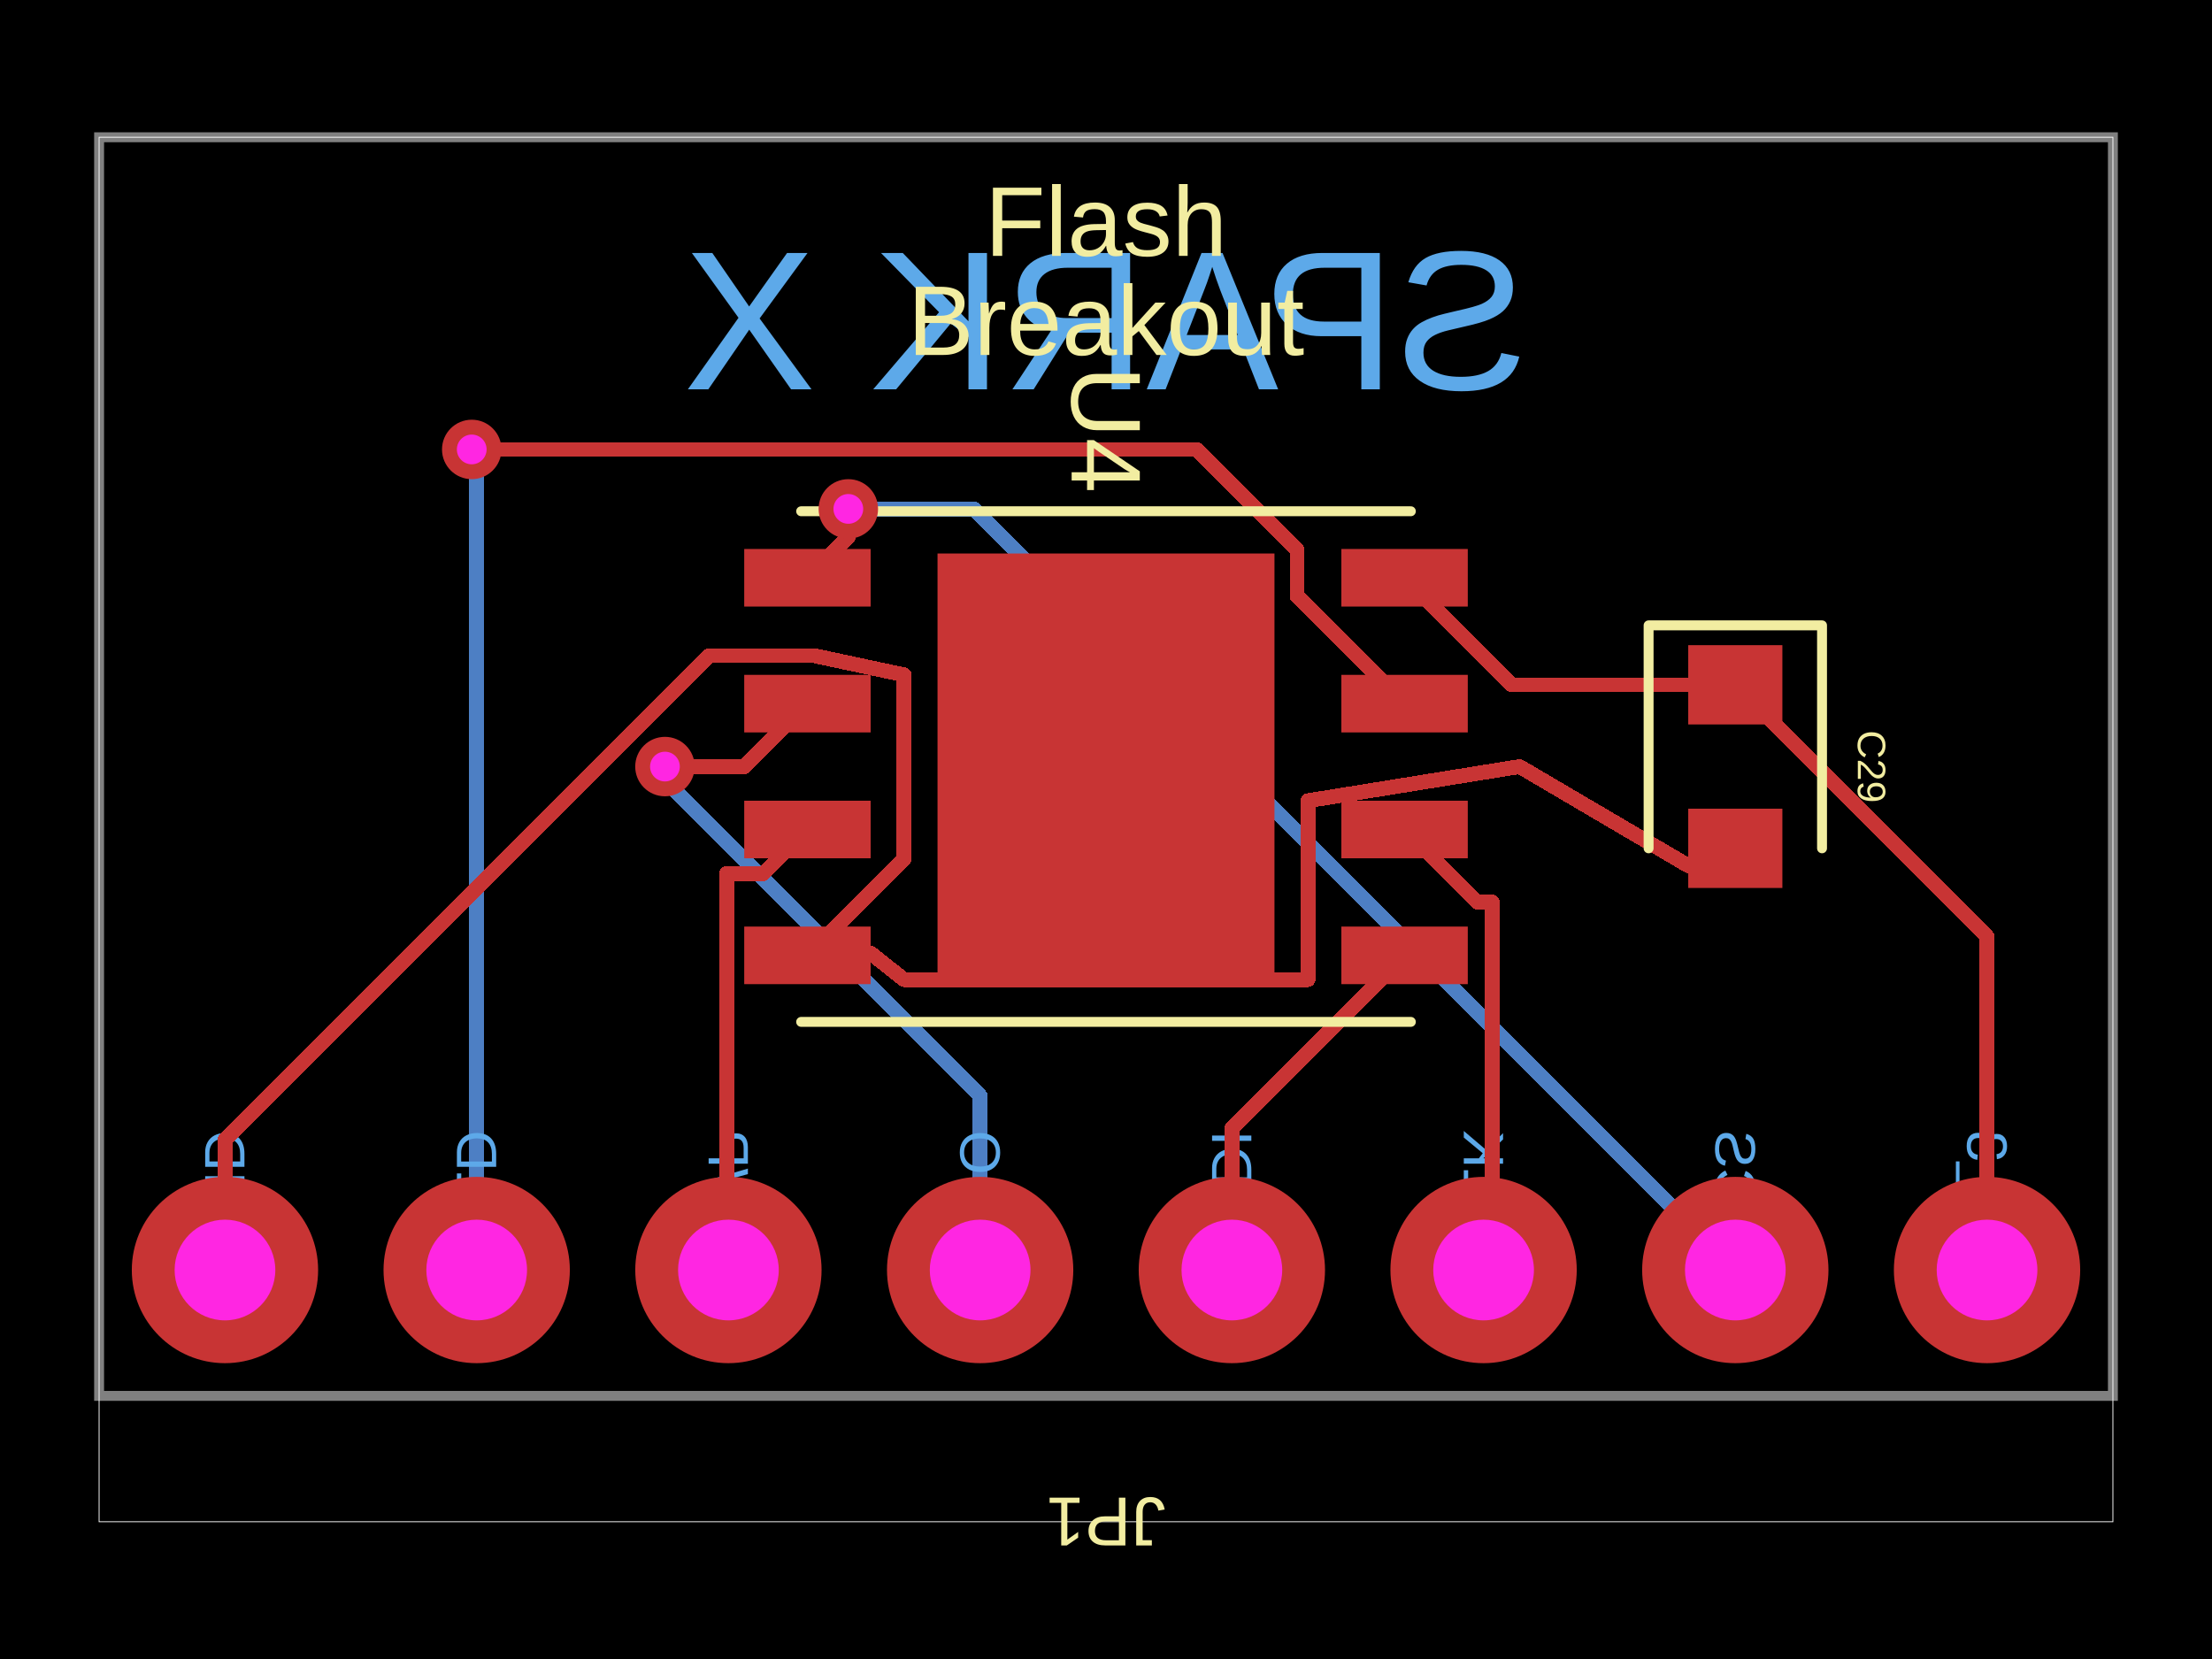
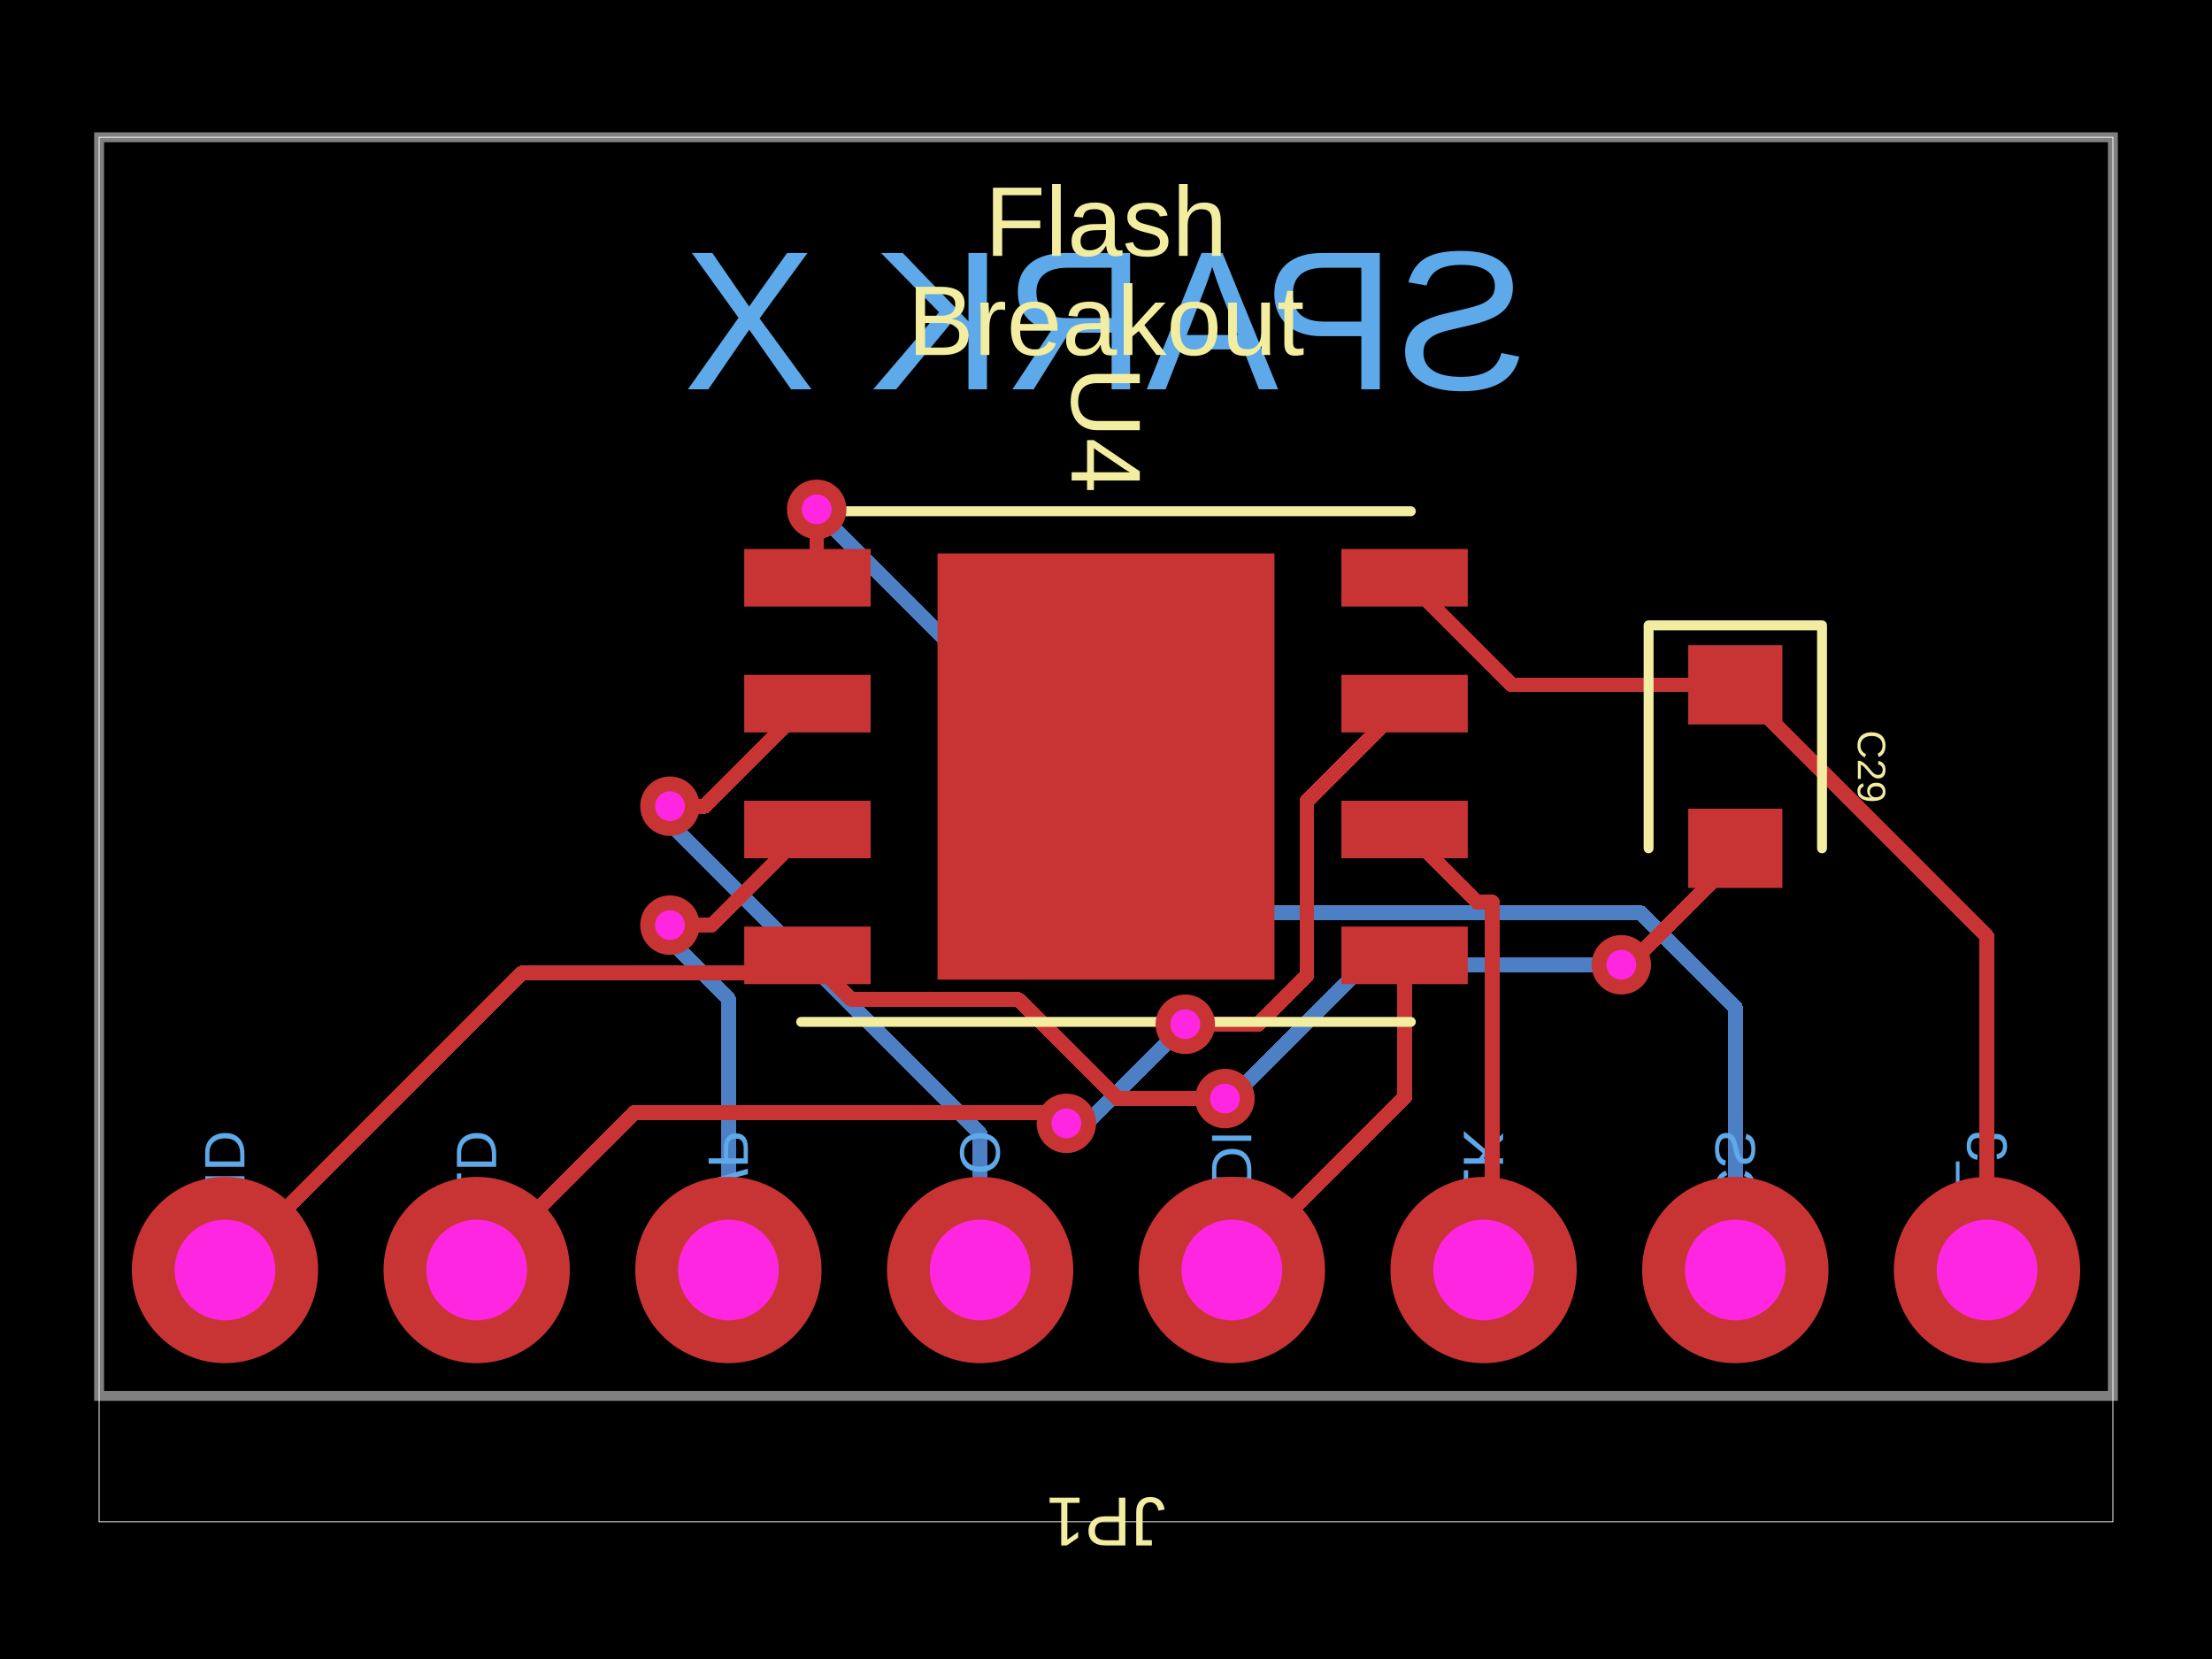
- <svg xmlns="http://www.w3.org/2000/svg" width="800" height="600" data-software-used-string="@tscircuit/core@0.0.955">
+ <svg xmlns="http://www.w3.org/2000/svg" width="800" height="600" data-software-used-string="@tscircuit/core@0.0.1015">
  <style />
  <rect class="boundary" x="0" y="0" fill="#000" width="800" height="600" data-type="pcb_background" data-pcb-layer="global" />
  <rect class="pcb-boundary" fill="none" stroke="#fff" stroke-width="0.3" x="35.842" y="49.642" width="728.315" height="500.717" data-type="pcb_boundary" data-pcb-layer="global" />
  <path class="pcb-board" d="M 35.842 504.839 L 764.158 504.839 L 764.158 49.642 L 35.842 49.642 Z" fill="none" stroke="rgba(255, 255, 255, 0.5)" stroke-width="3.584" data-type="pcb_board" data-pcb-layer="board" />
-   <path class="pcb-trace" stroke="rgb(77, 127, 196)" fill="none" d="M 172.401 459.319 L 172.401 165.918" stroke-width="5.376" stroke-linecap="round" stroke-linejoin="round" shape-rendering="crispEdges" data-type="pcb_trace" data-pcb-layer="bottom" />
-   <path class="pcb-trace" stroke="rgb(77, 127, 196)" fill="none" d="M 172.401 165.918 L 170.779 164.295" stroke-width="5.376" stroke-linecap="round" stroke-linejoin="round" shape-rendering="crispEdges" data-type="pcb_trace" data-pcb-layer="bottom" />
-   <path class="pcb-trace" stroke="rgb(77, 127, 196)" fill="none" d="M 170.779 164.295 L 170.609 162.545" stroke-width="5.376" stroke-linecap="round" stroke-linejoin="round" shape-rendering="crispEdges" data-type="pcb_trace" data-pcb-layer="bottom" />
-   <path class="pcb-trace" stroke="rgb(77, 127, 196)" fill="none" d="M 170.609 162.545 L 170.609 162.545" stroke-width="5.376" stroke-linecap="round" stroke-linejoin="round" shape-rendering="crispEdges" data-type="pcb_trace" data-pcb-layer="bottom" />
-   <path class="pcb-trace" stroke="rgb(77, 127, 196)" fill="none" d="M 354.48 459.319 L 354.48 396.333" stroke-width="5.376" stroke-linecap="round" stroke-linejoin="round" shape-rendering="crispEdges" data-type="pcb_trace" data-pcb-layer="bottom" />
-   <path class="pcb-trace" stroke="rgb(77, 127, 196)" fill="none" d="M 354.48 396.333 L 240.619 282.471" stroke-width="5.376" stroke-linecap="round" stroke-linejoin="round" shape-rendering="crispEdges" data-type="pcb_trace" data-pcb-layer="bottom" />
-   <path class="pcb-trace" stroke="rgb(77, 127, 196)" fill="none" d="M 240.619 282.471 L 240.486 277.24" stroke-width="5.376" stroke-linecap="round" stroke-linejoin="round" shape-rendering="crispEdges" data-type="pcb_trace" data-pcb-layer="bottom" />
-   <path class="pcb-trace" stroke="rgb(77, 127, 196)" fill="none" d="M 240.486 277.24 L 240.486 277.24" stroke-width="5.376" stroke-linecap="round" stroke-linejoin="round" shape-rendering="crispEdges" data-type="pcb_trace" data-pcb-layer="bottom" />
-   <path class="pcb-trace" stroke="rgb(77, 127, 196)" fill="none" d="M 627.599 459.319 L 352.33 184.05" stroke-width="5.376" stroke-linecap="round" stroke-linejoin="round" shape-rendering="crispEdges" data-type="pcb_trace" data-pcb-layer="bottom" />
-   <path class="pcb-trace" stroke="rgb(77, 127, 196)" fill="none" d="M 352.33 184.05 L 311.565 184.05" stroke-width="5.376" stroke-linecap="round" stroke-linejoin="round" shape-rendering="crispEdges" data-type="pcb_trace" data-pcb-layer="bottom" />
-   <path class="pcb-trace" stroke="rgb(77, 127, 196)" fill="none" d="M 311.565 184.05 L 306.81 184.05" stroke-width="5.376" stroke-linecap="round" stroke-linejoin="round" shape-rendering="crispEdges" data-type="pcb_trace" data-pcb-layer="bottom" />
-   <path class="pcb-trace" stroke="rgb(77, 127, 196)" fill="none" d="M 306.81 184.05 L 306.81 184.05" stroke-width="5.376" stroke-linecap="round" stroke-linejoin="round" shape-rendering="crispEdges" data-type="pcb_trace" data-pcb-layer="bottom" />
+   <path class="pcb-trace" stroke="rgb(77, 127, 196)" fill="none" d="M 586.38 348.925 L 586.38 348.925" stroke-width="5.376" stroke-linecap="round" stroke-linejoin="round" shape-rendering="crispEdges" data-type="pcb_trace" data-pcb-layer="bottom" />
+   <path class="pcb-trace" stroke="rgb(77, 127, 196)" fill="none" d="M 586.38 348.925 L 493.552 348.925" stroke-width="5.376" stroke-linecap="round" stroke-linejoin="round" shape-rendering="crispEdges" data-type="pcb_trace" data-pcb-layer="bottom" />
+   <path class="pcb-trace" stroke="rgb(77, 127, 196)" fill="none" d="M 493.552 348.925 L 445.165 397.312" stroke-width="5.376" stroke-linecap="round" stroke-linejoin="round" shape-rendering="crispEdges" data-type="pcb_trace" data-pcb-layer="bottom" />
+   <path class="pcb-trace" stroke="rgb(77, 127, 196)" fill="none" d="M 445.165 397.312 L 443.011 397.312" stroke-width="5.376" stroke-linecap="round" stroke-linejoin="round" shape-rendering="crispEdges" data-type="pcb_trace" data-pcb-layer="bottom" />
+   <path class="pcb-trace" stroke="rgb(77, 127, 196)" fill="none" d="M 443.011 397.312 L 443.011 397.312" stroke-width="5.376" stroke-linecap="round" stroke-linejoin="round" shape-rendering="crispEdges" data-type="pcb_trace" data-pcb-layer="bottom" />
+   <path class="pcb-trace" stroke="rgb(77, 127, 196)" fill="none" d="M 385.663 406.272 L 385.663 406.272" stroke-width="5.376" stroke-linecap="round" stroke-linejoin="round" shape-rendering="crispEdges" data-type="pcb_trace" data-pcb-layer="bottom" />
+   <path class="pcb-trace" stroke="rgb(77, 127, 196)" fill="none" d="M 385.663 406.272 L 392.832 406.272" stroke-width="5.376" stroke-linecap="round" stroke-linejoin="round" shape-rendering="crispEdges" data-type="pcb_trace" data-pcb-layer="bottom" />
+   <path class="pcb-trace" stroke="rgb(77, 127, 196)" fill="none" d="M 392.832 406.272 L 425.754 373.35" stroke-width="5.376" stroke-linecap="round" stroke-linejoin="round" shape-rendering="crispEdges" data-type="pcb_trace" data-pcb-layer="bottom" />
+   <path class="pcb-trace" stroke="rgb(77, 127, 196)" fill="none" d="M 425.754 373.35 L 428.674 370.43" stroke-width="5.376" stroke-linecap="round" stroke-linejoin="round" shape-rendering="crispEdges" data-type="pcb_trace" data-pcb-layer="bottom" />
+   <path class="pcb-trace" stroke="rgb(77, 127, 196)" fill="none" d="M 428.674 370.43 L 428.674 370.43" stroke-width="5.376" stroke-linecap="round" stroke-linejoin="round" shape-rendering="crispEdges" data-type="pcb_trace" data-pcb-layer="bottom" />
+   <path class="pcb-trace" stroke="rgb(77, 127, 196)" fill="none" d="M 263.441 459.319 L 263.441 361.26" stroke-width="5.376" stroke-linecap="round" stroke-linejoin="round" shape-rendering="crispEdges" data-type="pcb_trace" data-pcb-layer="bottom" />
+   <path class="pcb-trace" stroke="rgb(77, 127, 196)" fill="none" d="M 263.441 361.26 L 244.076 341.895" stroke-width="5.376" stroke-linecap="round" stroke-linejoin="round" shape-rendering="crispEdges" data-type="pcb_trace" data-pcb-layer="bottom" />
+   <path class="pcb-trace" stroke="rgb(77, 127, 196)" fill="none" d="M 244.076 341.895 L 242.294 334.588" stroke-width="5.376" stroke-linecap="round" stroke-linejoin="round" shape-rendering="crispEdges" data-type="pcb_trace" data-pcb-layer="bottom" />
+   <path class="pcb-trace" stroke="rgb(77, 127, 196)" fill="none" d="M 242.294 334.588 L 242.294 334.588" stroke-width="5.376" stroke-linecap="round" stroke-linejoin="round" shape-rendering="crispEdges" data-type="pcb_trace" data-pcb-layer="bottom" />
+   <path class="pcb-trace" stroke="rgb(77, 127, 196)" fill="none" d="M 354.48 459.319 L 354.48 410.117" stroke-width="5.376" stroke-linecap="round" stroke-linejoin="round" shape-rendering="crispEdges" data-type="pcb_trace" data-pcb-layer="bottom" />
+   <path class="pcb-trace" stroke="rgb(77, 127, 196)" fill="none" d="M 354.48 410.117 L 242.429 298.065" stroke-width="5.376" stroke-linecap="round" stroke-linejoin="round" shape-rendering="crispEdges" data-type="pcb_trace" data-pcb-layer="bottom" />
+   <path class="pcb-trace" stroke="rgb(77, 127, 196)" fill="none" d="M 242.429 298.065 L 242.294 291.577" stroke-width="5.376" stroke-linecap="round" stroke-linejoin="round" shape-rendering="crispEdges" data-type="pcb_trace" data-pcb-layer="bottom" />
+   <path class="pcb-trace" stroke="rgb(77, 127, 196)" fill="none" d="M 242.294 291.577 L 242.294 291.577" stroke-width="5.376" stroke-linecap="round" stroke-linejoin="round" shape-rendering="crispEdges" data-type="pcb_trace" data-pcb-layer="bottom" />
+   <path class="pcb-trace" stroke="rgb(77, 127, 196)" fill="none" d="M 627.599 459.319 L 627.599 364.359" stroke-width="5.376" stroke-linecap="round" stroke-linejoin="round" shape-rendering="crispEdges" data-type="pcb_trace" data-pcb-layer="bottom" />
+   <path class="pcb-trace" stroke="rgb(77, 127, 196)" fill="none" d="M 627.599 364.359 L 593.37 330.131" stroke-width="5.376" stroke-linecap="round" stroke-linejoin="round" shape-rendering="crispEdges" data-type="pcb_trace" data-pcb-layer="bottom" />
+   <path class="pcb-trace" stroke="rgb(77, 127, 196)" fill="none" d="M 593.37 330.131 L 440.798 330.131" stroke-width="5.376" stroke-linecap="round" stroke-linejoin="round" shape-rendering="crispEdges" data-type="pcb_trace" data-pcb-layer="bottom" />
+   <path class="pcb-trace" stroke="rgb(77, 127, 196)" fill="none" d="M 440.798 330.131 L 295.53 184.863" stroke-width="5.376" stroke-linecap="round" stroke-linejoin="round" shape-rendering="crispEdges" data-type="pcb_trace" data-pcb-layer="bottom" />
+   <path class="pcb-trace" stroke="rgb(77, 127, 196)" fill="none" d="M 295.53 184.863 L 295.377 184.211" stroke-width="5.376" stroke-linecap="round" stroke-linejoin="round" shape-rendering="crispEdges" data-type="pcb_trace" data-pcb-layer="bottom" />
+   <path class="pcb-trace" stroke="rgb(77, 127, 196)" fill="none" d="M 295.377 184.211 L 295.377 184.211" stroke-width="5.376" stroke-linecap="round" stroke-linejoin="round" shape-rendering="crispEdges" data-type="pcb_trace" data-pcb-layer="bottom" />
  <text x="0" y="0" dx="0" dy="0" fill="#5da9e9" font-family="Arial, sans-serif" font-size="71.685" text-anchor="middle" dominant-baseline="central" transform="matrix(-1,0,0,1,400,115.9498)" class="pcb-silkscreen-text pcb-silkscreen-bottom" data-pcb-silkscreen-text-id="null" stroke="none" data-type="pcb_silkscreen_text" data-pcb-layer="bottom">SPARK X</text>
  <text x="0" y="0" dx="0" dy="0" fill="#5da9e9" font-family="Arial, sans-serif" font-size="20.645" text-anchor="end" dominant-baseline="central" transform="matrix(1.8369701987210297e-16,-1,-1,-1.8369701987210297e-16,718.638,408.7814)" class="pcb-silkscreen-text pcb-silkscreen-bottom" data-pcb-silkscreen-text-id="pcb_component_2" stroke="none" data-type="pcb_silkscreen_text" data-pcb-layer="bottom">V3_3</text>
  <text x="0" y="0" dx="0" dy="0" fill="#5da9e9" font-family="Arial, sans-serif" font-size="20.645" text-anchor="end" dominant-baseline="central" transform="matrix(1.8369701987210297e-16,-1,-1,-1.8369701987210297e-16,627.5986,408.7814)" class="pcb-silkscreen-text pcb-silkscreen-bottom" data-pcb-silkscreen-text-id="pcb_component_2" stroke="none" data-type="pcb_silkscreen_text" data-pcb-layer="bottom">N_CS</text>
  <text x="0" y="0" dx="0" dy="0" fill="#5da9e9" font-family="Arial, sans-serif" font-size="20.645" text-anchor="end" dominant-baseline="central" transform="matrix(1.8369701987210297e-16,-1,-1,-1.8369701987210297e-16,536.5591,408.7814)" class="pcb-silkscreen-text pcb-silkscreen-bottom" data-pcb-silkscreen-text-id="pcb_component_2" stroke="none" data-type="pcb_silkscreen_text" data-pcb-layer="bottom">CLK</text>
  <text x="0" y="0" dx="0" dy="0" fill="#5da9e9" font-family="Arial, sans-serif" font-size="20.645" text-anchor="end" dominant-baseline="central" transform="matrix(1.8369701987210297e-16,-1,-1,-1.8369701987210297e-16,445.5197,408.7814)" class="pcb-silkscreen-text pcb-silkscreen-bottom" data-pcb-silkscreen-text-id="pcb_component_2" stroke="none" data-type="pcb_silkscreen_text" data-pcb-layer="bottom">DI</text>
  <text x="0" y="0" dx="0" dy="0" fill="#5da9e9" font-family="Arial, sans-serif" font-size="20.645" text-anchor="end" dominant-baseline="central" transform="matrix(1.8369701987210297e-16,-1,-1,-1.8369701987210297e-16,354.4803,408.7814)" class="pcb-silkscreen-text pcb-silkscreen-bottom" data-pcb-silkscreen-text-id="pcb_component_2" stroke="none" data-type="pcb_silkscreen_text" data-pcb-layer="bottom">DO</text>
  <text x="0" y="0" dx="0" dy="0" fill="#5da9e9" font-family="Arial, sans-serif" font-size="20.645" text-anchor="end" dominant-baseline="central" transform="matrix(1.8369701987210297e-16,-1,-1,-1.8369701987210297e-16,263.4409,408.7814)" class="pcb-silkscreen-text pcb-silkscreen-bottom" data-pcb-silkscreen-text-id="pcb_component_2" stroke="none" data-type="pcb_silkscreen_text" data-pcb-layer="bottom">N_WP</text>
  <text x="0" y="0" dx="0" dy="0" fill="#5da9e9" font-family="Arial, sans-serif" font-size="20.645" text-anchor="end" dominant-baseline="central" transform="matrix(1.8369701987210297e-16,-1,-1,-1.8369701987210297e-16,172.4014,408.7814)" class="pcb-silkscreen-text pcb-silkscreen-bottom" data-pcb-silkscreen-text-id="pcb_component_2" stroke="none" data-type="pcb_silkscreen_text" data-pcb-layer="bottom">N_HOLD</text>
  <text x="0" y="0" dx="0" dy="0" fill="#5da9e9" font-family="Arial, sans-serif" font-size="20.645" text-anchor="end" dominant-baseline="central" transform="matrix(1.8369701987210297e-16,-1,-1,-1.8369701987210297e-16,81.36201,408.7814)" class="pcb-silkscreen-text pcb-silkscreen-bottom" data-pcb-silkscreen-text-id="pcb_component_2" stroke="none" data-type="pcb_silkscreen_text" data-pcb-layer="bottom">GND</text>
  <rect class="pcb-pad" fill="rgb(200, 52, 52)" x="269.16" y="198.548" width="45.717" height="20.824" data-type="pcb_smtpad" data-pcb-layer="top" />
  <rect class="pcb-pad" fill="rgb(200, 52, 52)" x="269.16" y="244.068" width="45.717" height="20.824" data-type="pcb_smtpad" data-pcb-layer="top" />
  <rect class="pcb-pad" fill="rgb(200, 52, 52)" x="269.16" y="289.588" width="45.717" height="20.824" data-type="pcb_smtpad" data-pcb-layer="top" />
  <rect class="pcb-pad" fill="rgb(200, 52, 52)" x="269.16" y="335.108" width="45.717" height="20.824" data-type="pcb_smtpad" data-pcb-layer="top" />
  <rect class="pcb-pad" fill="rgb(200, 52, 52)" x="485.123" y="198.548" width="45.717" height="20.824" data-type="pcb_smtpad" data-pcb-layer="top" />
  <rect class="pcb-pad" fill="rgb(200, 52, 52)" x="485.123" y="244.068" width="45.717" height="20.824" data-type="pcb_smtpad" data-pcb-layer="top" />
  <rect class="pcb-pad" fill="rgb(200, 52, 52)" x="485.123" y="289.588" width="45.717" height="20.824" data-type="pcb_smtpad" data-pcb-layer="top" />
  <rect class="pcb-pad" fill="rgb(200, 52, 52)" x="485.123" y="335.108" width="45.717" height="20.824" data-type="pcb_smtpad" data-pcb-layer="top" />
  <rect class="pcb-pad" fill="rgb(200, 52, 52)" x="339.068" y="200.179" width="121.864" height="154.122" data-type="pcb_smtpad" data-pcb-layer="top" />
  <rect class="pcb-pad" fill="rgb(200, 52, 52)" x="610.573" y="233.333" width="34.05" height="28.674" data-type="pcb_smtpad" data-pcb-layer="top" />
  <rect class="pcb-pad" fill="rgb(200, 52, 52)" x="610.573" y="292.473" width="34.05" height="28.674" data-type="pcb_smtpad" data-pcb-layer="top" />
-   <path class="pcb-trace" stroke="rgb(200, 52, 52)" fill="none" d="M 81.362 459.319 L 81.362 412.238" stroke-width="5.376" stroke-linecap="round" stroke-linejoin="round" shape-rendering="crispEdges" data-type="pcb_trace" data-pcb-layer="top" />
-   <path class="pcb-trace" stroke="rgb(200, 52, 52)" fill="none" d="M 81.362 412.238 L 256.506 237.094" stroke-width="5.376" stroke-linecap="round" stroke-linejoin="round" shape-rendering="crispEdges" data-type="pcb_trace" data-pcb-layer="top" />
-   <path class="pcb-trace" stroke="rgb(200, 52, 52)" fill="none" d="M 256.506 237.094 L 292.339 237.094" stroke-width="5.376" stroke-linecap="round" stroke-linejoin="round" shape-rendering="crispEdges" data-type="pcb_trace" data-pcb-layer="top" />
-   <path class="pcb-trace" stroke="rgb(200, 52, 52)" fill="none" d="M 292.339 237.094 L 292.339 237.094" stroke-width="5.376" stroke-linecap="round" stroke-linejoin="round" shape-rendering="crispEdges" data-type="pcb_trace" data-pcb-layer="top" />
-   <path class="pcb-trace" stroke="rgb(200, 52, 52)" fill="none" d="M 292.339 237.094 L 294.318 237.094" stroke-width="5.376" stroke-linecap="round" stroke-linejoin="round" shape-rendering="crispEdges" data-type="pcb_trace" data-pcb-layer="top" />
-   <path class="pcb-trace" stroke="rgb(200, 52, 52)" fill="none" d="M 294.318 237.094 L 294.318 237.094" stroke-width="5.376" stroke-linecap="round" stroke-linejoin="round" shape-rendering="crispEdges" data-type="pcb_trace" data-pcb-layer="top" />
-   <path class="pcb-trace" stroke="rgb(200, 52, 52)" fill="none" d="M 294.318 237.094 L 326.972 244.068" stroke-width="5.376" stroke-linecap="round" stroke-linejoin="round" shape-rendering="crispEdges" data-type="pcb_trace" data-pcb-layer="top" />
-   <path class="pcb-trace" stroke="rgb(200, 52, 52)" fill="none" d="M 326.972 244.068 L 326.972 244.068" stroke-width="5.376" stroke-linecap="round" stroke-linejoin="round" shape-rendering="crispEdges" data-type="pcb_trace" data-pcb-layer="top" />
-   <path class="pcb-trace" stroke="rgb(200, 52, 52)" fill="none" d="M 326.972 244.068 L 326.972 244.456" stroke-width="5.376" stroke-linecap="round" stroke-linejoin="round" shape-rendering="crispEdges" data-type="pcb_trace" data-pcb-layer="top" />
-   <path class="pcb-trace" stroke="rgb(200, 52, 52)" fill="none" d="M 326.972 244.456 L 326.972 310.565" stroke-width="5.376" stroke-linecap="round" stroke-linejoin="round" shape-rendering="crispEdges" data-type="pcb_trace" data-pcb-layer="top" />
-   <path class="pcb-trace" stroke="rgb(200, 52, 52)" fill="none" d="M 326.972 310.565 L 292.018 345.52" stroke-width="5.376" stroke-linecap="round" stroke-linejoin="round" shape-rendering="crispEdges" data-type="pcb_trace" data-pcb-layer="top" />
-   <path class="pcb-trace" stroke="rgb(200, 52, 52)" fill="none" d="M 627.599 306.81 L 610.573 313.082" stroke-width="5.376" stroke-linecap="round" stroke-linejoin="round" shape-rendering="crispEdges" data-type="pcb_trace" data-pcb-layer="top" />
-   <path class="pcb-trace" stroke="rgb(200, 52, 52)" fill="none" d="M 610.573 313.082 L 549.588 277.24" stroke-width="5.376" stroke-linecap="round" stroke-linejoin="round" shape-rendering="crispEdges" data-type="pcb_trace" data-pcb-layer="top" />
-   <path class="pcb-trace" stroke="rgb(200, 52, 52)" fill="none" d="M 549.588 277.24 L 473.028 289.588" stroke-width="5.376" stroke-linecap="round" stroke-linejoin="round" shape-rendering="crispEdges" data-type="pcb_trace" data-pcb-layer="top" />
-   <path class="pcb-trace" stroke="rgb(200, 52, 52)" fill="none" d="M 473.028 289.588 L 473.028 310.412" stroke-width="5.376" stroke-linecap="round" stroke-linejoin="round" shape-rendering="crispEdges" data-type="pcb_trace" data-pcb-layer="top" />
-   <path class="pcb-trace" stroke="rgb(200, 52, 52)" fill="none" d="M 473.028 310.412 L 473.028 335.108" stroke-width="5.376" stroke-linecap="round" stroke-linejoin="round" shape-rendering="crispEdges" data-type="pcb_trace" data-pcb-layer="top" />
-   <path class="pcb-trace" stroke="rgb(200, 52, 52)" fill="none" d="M 473.028 335.108 L 473.028 354.301" stroke-width="5.376" stroke-linecap="round" stroke-linejoin="round" shape-rendering="crispEdges" data-type="pcb_trace" data-pcb-layer="top" />
-   <path class="pcb-trace" stroke="rgb(200, 52, 52)" fill="none" d="M 473.028 354.301 L 326.972 354.301" stroke-width="5.376" stroke-linecap="round" stroke-linejoin="round" shape-rendering="crispEdges" data-type="pcb_trace" data-pcb-layer="top" />
-   <path class="pcb-trace" stroke="rgb(200, 52, 52)" fill="none" d="M 326.972 354.301 L 314.877 344.704" stroke-width="5.376" stroke-linecap="round" stroke-linejoin="round" shape-rendering="crispEdges" data-type="pcb_trace" data-pcb-layer="top" />
-   <path class="pcb-trace" stroke="rgb(200, 52, 52)" fill="none" d="M 314.877 344.704 L 292.018 345.52" stroke-width="5.376" stroke-linecap="round" stroke-linejoin="round" shape-rendering="crispEdges" data-type="pcb_trace" data-pcb-layer="top" />
+   <path class="pcb-trace" stroke="rgb(200, 52, 52)" fill="none" d="M 81.362 459.319 L 188.831 351.85" stroke-width="5.376" stroke-linecap="round" stroke-linejoin="round" shape-rendering="crispEdges" data-type="pcb_trace" data-pcb-layer="top" />
+   <path class="pcb-trace" stroke="rgb(200, 52, 52)" fill="none" d="M 188.831 351.85 L 285.688 351.85" stroke-width="5.376" stroke-linecap="round" stroke-linejoin="round" shape-rendering="crispEdges" data-type="pcb_trace" data-pcb-layer="top" />
+   <path class="pcb-trace" stroke="rgb(200, 52, 52)" fill="none" d="M 285.688 351.85 L 285.688 351.85" stroke-width="5.376" stroke-linecap="round" stroke-linejoin="round" shape-rendering="crispEdges" data-type="pcb_trace" data-pcb-layer="top" />
+   <path class="pcb-trace" stroke="rgb(200, 52, 52)" fill="none" d="M 285.688 351.85 L 292.018 345.52" stroke-width="5.376" stroke-linecap="round" stroke-linejoin="round" shape-rendering="crispEdges" data-type="pcb_trace" data-pcb-layer="top" />
+   <path class="pcb-trace" stroke="rgb(200, 52, 52)" fill="none" d="M 627.599 306.81 L 627.599 310.431" stroke-width="5.376" stroke-linecap="round" stroke-linejoin="round" shape-rendering="crispEdges" data-type="pcb_trace" data-pcb-layer="top" />
+   <path class="pcb-trace" stroke="rgb(200, 52, 52)" fill="none" d="M 627.599 310.431 L 592.145 345.885" stroke-width="5.376" stroke-linecap="round" stroke-linejoin="round" shape-rendering="crispEdges" data-type="pcb_trace" data-pcb-layer="top" />
+   <path class="pcb-trace" stroke="rgb(200, 52, 52)" fill="none" d="M 592.145 345.885 L 586.38 348.925" stroke-width="5.376" stroke-linecap="round" stroke-linejoin="round" shape-rendering="crispEdges" data-type="pcb_trace" data-pcb-layer="top" />
+   <path class="pcb-trace" stroke="rgb(200, 52, 52)" fill="none" d="M 586.38 348.925 L 586.38 348.925" stroke-width="5.376" stroke-linecap="round" stroke-linejoin="round" shape-rendering="crispEdges" data-type="pcb_trace" data-pcb-layer="top" />
+   <path class="pcb-trace" stroke="rgb(200, 52, 52)" fill="none" d="M 443.011 397.312 L 443.011 397.312" stroke-width="5.376" stroke-linecap="round" stroke-linejoin="round" shape-rendering="crispEdges" data-type="pcb_trace" data-pcb-layer="top" />
+   <path class="pcb-trace" stroke="rgb(200, 52, 52)" fill="none" d="M 443.011 397.312 L 404.155 397.312" stroke-width="5.376" stroke-linecap="round" stroke-linejoin="round" shape-rendering="crispEdges" data-type="pcb_trace" data-pcb-layer="top" />
+   <path class="pcb-trace" stroke="rgb(200, 52, 52)" fill="none" d="M 404.155 397.312 L 368.313 361.469" stroke-width="5.376" stroke-linecap="round" stroke-linejoin="round" shape-rendering="crispEdges" data-type="pcb_trace" data-pcb-layer="top" />
+   <path class="pcb-trace" stroke="rgb(200, 52, 52)" fill="none" d="M 368.313 361.469 L 307.968 361.469" stroke-width="5.376" stroke-linecap="round" stroke-linejoin="round" shape-rendering="crispEdges" data-type="pcb_trace" data-pcb-layer="top" />
+   <path class="pcb-trace" stroke="rgb(200, 52, 52)" fill="none" d="M 307.968 361.469 L 292.018 345.52" stroke-width="5.376" stroke-linecap="round" stroke-linejoin="round" shape-rendering="crispEdges" data-type="pcb_trace" data-pcb-layer="top" />
  <path class="pcb-trace" stroke="rgb(200, 52, 52)" fill="none" d="M 627.599 247.67 L 546.692 247.67" stroke-width="5.376" stroke-linecap="round" stroke-linejoin="round" shape-rendering="crispEdges" data-type="pcb_trace" data-pcb-layer="top" />
  <path class="pcb-trace" stroke="rgb(200, 52, 52)" fill="none" d="M 546.692 247.67 L 507.982 208.961" stroke-width="5.376" stroke-linecap="round" stroke-linejoin="round" shape-rendering="crispEdges" data-type="pcb_trace" data-pcb-layer="top" />
  <path class="pcb-trace" stroke="rgb(200, 52, 52)" fill="none" d="M 718.638 459.319 L 718.638 338.71" stroke-width="5.376" stroke-linecap="round" stroke-linejoin="round" shape-rendering="crispEdges" data-type="pcb_trace" data-pcb-layer="top" />
  <path class="pcb-trace" stroke="rgb(200, 52, 52)" fill="none" d="M 718.638 338.71 L 627.599 247.67" stroke-width="5.376" stroke-linecap="round" stroke-linejoin="round" shape-rendering="crispEdges" data-type="pcb_trace" data-pcb-layer="top" />
-   <path class="pcb-trace" stroke="rgb(200, 52, 52)" fill="none" d="M 170.609 162.545 L 170.609 162.545" stroke-width="5.376" stroke-linecap="round" stroke-linejoin="round" shape-rendering="crispEdges" data-type="pcb_trace" data-pcb-layer="top" />
-   <path class="pcb-trace" stroke="rgb(200, 52, 52)" fill="none" d="M 170.609 162.545 L 432.762 162.545" stroke-width="5.376" stroke-linecap="round" stroke-linejoin="round" shape-rendering="crispEdges" data-type="pcb_trace" data-pcb-layer="top" />
-   <path class="pcb-trace" stroke="rgb(200, 52, 52)" fill="none" d="M 432.762 162.545 L 469.147 198.93" stroke-width="5.376" stroke-linecap="round" stroke-linejoin="round" shape-rendering="crispEdges" data-type="pcb_trace" data-pcb-layer="top" />
-   <path class="pcb-trace" stroke="rgb(200, 52, 52)" fill="none" d="M 469.147 198.93 L 469.147 215.646" stroke-width="5.376" stroke-linecap="round" stroke-linejoin="round" shape-rendering="crispEdges" data-type="pcb_trace" data-pcb-layer="top" />
-   <path class="pcb-trace" stroke="rgb(200, 52, 52)" fill="none" d="M 469.147 215.646 L 507.982 254.48" stroke-width="5.376" stroke-linecap="round" stroke-linejoin="round" shape-rendering="crispEdges" data-type="pcb_trace" data-pcb-layer="top" />
-   <path class="pcb-trace" stroke="rgb(200, 52, 52)" fill="none" d="M 263.441 459.319 L 262.803 458.681" stroke-width="5.376" stroke-linecap="round" stroke-linejoin="round" shape-rendering="crispEdges" data-type="pcb_trace" data-pcb-layer="top" />
-   <path class="pcb-trace" stroke="rgb(200, 52, 52)" fill="none" d="M 262.803 458.681 L 262.803 315.959" stroke-width="5.376" stroke-linecap="round" stroke-linejoin="round" shape-rendering="crispEdges" data-type="pcb_trace" data-pcb-layer="top" />
-   <path class="pcb-trace" stroke="rgb(200, 52, 52)" fill="none" d="M 262.803 315.959 L 276.059 315.959" stroke-width="5.376" stroke-linecap="round" stroke-linejoin="round" shape-rendering="crispEdges" data-type="pcb_trace" data-pcb-layer="top" />
-   <path class="pcb-trace" stroke="rgb(200, 52, 52)" fill="none" d="M 276.059 315.959 L 292.018 300" stroke-width="5.376" stroke-linecap="round" stroke-linejoin="round" shape-rendering="crispEdges" data-type="pcb_trace" data-pcb-layer="top" />
-   <path class="pcb-trace" stroke="rgb(200, 52, 52)" fill="none" d="M 240.486 277.24 L 240.486 277.24" stroke-width="5.376" stroke-linecap="round" stroke-linejoin="round" shape-rendering="crispEdges" data-type="pcb_trace" data-pcb-layer="top" />
-   <path class="pcb-trace" stroke="rgb(200, 52, 52)" fill="none" d="M 240.486 277.24 L 269.258 277.24" stroke-width="5.376" stroke-linecap="round" stroke-linejoin="round" shape-rendering="crispEdges" data-type="pcb_trace" data-pcb-layer="top" />
-   <path class="pcb-trace" stroke="rgb(200, 52, 52)" fill="none" d="M 269.258 277.24 L 292.018 254.48" stroke-width="5.376" stroke-linecap="round" stroke-linejoin="round" shape-rendering="crispEdges" data-type="pcb_trace" data-pcb-layer="top" />
-   <path class="pcb-trace" stroke="rgb(200, 52, 52)" fill="none" d="M 445.52 459.319 L 445.52 407.982" stroke-width="5.376" stroke-linecap="round" stroke-linejoin="round" shape-rendering="crispEdges" data-type="pcb_trace" data-pcb-layer="top" />
-   <path class="pcb-trace" stroke="rgb(200, 52, 52)" fill="none" d="M 445.52 407.982 L 507.982 345.52" stroke-width="5.376" stroke-linecap="round" stroke-linejoin="round" shape-rendering="crispEdges" data-type="pcb_trace" data-pcb-layer="top" />
-   <path class="pcb-trace" stroke="rgb(200, 52, 52)" fill="none" d="M 536.559 459.319 L 539.686 456.192" stroke-width="5.376" stroke-linecap="round" stroke-linejoin="round" shape-rendering="crispEdges" data-type="pcb_trace" data-pcb-layer="top" />
-   <path class="pcb-trace" stroke="rgb(200, 52, 52)" fill="none" d="M 539.686 456.192 L 539.686 326.209" stroke-width="5.376" stroke-linecap="round" stroke-linejoin="round" shape-rendering="crispEdges" data-type="pcb_trace" data-pcb-layer="top" />
-   <path class="pcb-trace" stroke="rgb(200, 52, 52)" fill="none" d="M 539.686 326.209 L 534.191 326.209" stroke-width="5.376" stroke-linecap="round" stroke-linejoin="round" shape-rendering="crispEdges" data-type="pcb_trace" data-pcb-layer="top" />
-   <path class="pcb-trace" stroke="rgb(200, 52, 52)" fill="none" d="M 534.191 326.209 L 507.982 300" stroke-width="5.376" stroke-linecap="round" stroke-linejoin="round" shape-rendering="crispEdges" data-type="pcb_trace" data-pcb-layer="top" />
-   <path class="pcb-trace" stroke="rgb(200, 52, 52)" fill="none" d="M 306.81 184.05 L 306.81 184.05" stroke-width="5.376" stroke-linecap="round" stroke-linejoin="round" shape-rendering="crispEdges" data-type="pcb_trace" data-pcb-layer="top" />
-   <path class="pcb-trace" stroke="rgb(200, 52, 52)" fill="none" d="M 306.81 184.05 L 306.81 194.169" stroke-width="5.376" stroke-linecap="round" stroke-linejoin="round" shape-rendering="crispEdges" data-type="pcb_trace" data-pcb-layer="top" />
-   <path class="pcb-trace" stroke="rgb(200, 52, 52)" fill="none" d="M 306.81 194.169 L 292.018 208.961" stroke-width="5.376" stroke-linecap="round" stroke-linejoin="round" shape-rendering="crispEdges" data-type="pcb_trace" data-pcb-layer="top" />
+   <path class="pcb-trace" stroke="rgb(200, 52, 52)" fill="none" d="M 172.401 459.319 L 229.368 402.353" stroke-width="5.376" stroke-linecap="round" stroke-linejoin="round" shape-rendering="crispEdges" data-type="pcb_trace" data-pcb-layer="top" />
+   <path class="pcb-trace" stroke="rgb(200, 52, 52)" fill="none" d="M 229.368 402.353 L 381.743 402.353" stroke-width="5.376" stroke-linecap="round" stroke-linejoin="round" shape-rendering="crispEdges" data-type="pcb_trace" data-pcb-layer="top" />
+   <path class="pcb-trace" stroke="rgb(200, 52, 52)" fill="none" d="M 381.743 402.353 L 385.663 406.272" stroke-width="5.376" stroke-linecap="round" stroke-linejoin="round" shape-rendering="crispEdges" data-type="pcb_trace" data-pcb-layer="top" />
+   <path class="pcb-trace" stroke="rgb(200, 52, 52)" fill="none" d="M 385.663 406.272 L 385.663 406.272" stroke-width="5.376" stroke-linecap="round" stroke-linejoin="round" shape-rendering="crispEdges" data-type="pcb_trace" data-pcb-layer="top" />
+   <path class="pcb-trace" stroke="rgb(200, 52, 52)" fill="none" d="M 428.674 370.43 L 428.674 370.43" stroke-width="5.376" stroke-linecap="round" stroke-linejoin="round" shape-rendering="crispEdges" data-type="pcb_trace" data-pcb-layer="top" />
+   <path class="pcb-trace" stroke="rgb(200, 52, 52)" fill="none" d="M 428.674 370.43 L 454.981 370.43" stroke-width="5.376" stroke-linecap="round" stroke-linejoin="round" shape-rendering="crispEdges" data-type="pcb_trace" data-pcb-layer="top" />
+   <path class="pcb-trace" stroke="rgb(200, 52, 52)" fill="none" d="M 454.981 370.43 L 472.636 352.775" stroke-width="5.376" stroke-linecap="round" stroke-linejoin="round" shape-rendering="crispEdges" data-type="pcb_trace" data-pcb-layer="top" />
+   <path class="pcb-trace" stroke="rgb(200, 52, 52)" fill="none" d="M 472.636 352.775 L 472.636 289.827" stroke-width="5.376" stroke-linecap="round" stroke-linejoin="round" shape-rendering="crispEdges" data-type="pcb_trace" data-pcb-layer="top" />
+   <path class="pcb-trace" stroke="rgb(200, 52, 52)" fill="none" d="M 472.636 289.827 L 507.982 254.48" stroke-width="5.376" stroke-linecap="round" stroke-linejoin="round" shape-rendering="crispEdges" data-type="pcb_trace" data-pcb-layer="top" />
+   <path class="pcb-trace" stroke="rgb(200, 52, 52)" fill="none" d="M 242.294 334.588 L 242.294 334.588" stroke-width="5.376" stroke-linecap="round" stroke-linejoin="round" shape-rendering="crispEdges" data-type="pcb_trace" data-pcb-layer="top" />
+   <path class="pcb-trace" stroke="rgb(200, 52, 52)" fill="none" d="M 242.294 334.588 L 257.43 334.588" stroke-width="5.376" stroke-linecap="round" stroke-linejoin="round" shape-rendering="crispEdges" data-type="pcb_trace" data-pcb-layer="top" />
+   <path class="pcb-trace" stroke="rgb(200, 52, 52)" fill="none" d="M 257.43 334.588 L 292.018 300" stroke-width="5.376" stroke-linecap="round" stroke-linejoin="round" shape-rendering="crispEdges" data-type="pcb_trace" data-pcb-layer="top" />
+   <path class="pcb-trace" stroke="rgb(200, 52, 52)" fill="none" d="M 242.294 291.577 L 242.294 291.577" stroke-width="5.376" stroke-linecap="round" stroke-linejoin="round" shape-rendering="crispEdges" data-type="pcb_trace" data-pcb-layer="top" />
+   <path class="pcb-trace" stroke="rgb(200, 52, 52)" fill="none" d="M 242.294 291.577 L 254.921 291.577" stroke-width="5.376" stroke-linecap="round" stroke-linejoin="round" shape-rendering="crispEdges" data-type="pcb_trace" data-pcb-layer="top" />
+   <path class="pcb-trace" stroke="rgb(200, 52, 52)" fill="none" d="M 254.921 291.577 L 292.018 254.48" stroke-width="5.376" stroke-linecap="round" stroke-linejoin="round" shape-rendering="crispEdges" data-type="pcb_trace" data-pcb-layer="top" />
+   <path class="pcb-trace" stroke="rgb(200, 52, 52)" fill="none" d="M 445.52 459.319 L 507.982 396.857" stroke-width="5.376" stroke-linecap="round" stroke-linejoin="round" shape-rendering="crispEdges" data-type="pcb_trace" data-pcb-layer="top" />
+   <path class="pcb-trace" stroke="rgb(200, 52, 52)" fill="none" d="M 507.982 396.857 L 507.982 345.52" stroke-width="5.376" stroke-linecap="round" stroke-linejoin="round" shape-rendering="crispEdges" data-type="pcb_trace" data-pcb-layer="top" />
+   <path class="pcb-trace" stroke="rgb(200, 52, 52)" fill="none" d="M 536.559 459.319 L 539.66 456.218" stroke-width="5.376" stroke-linecap="round" stroke-linejoin="round" shape-rendering="crispEdges" data-type="pcb_trace" data-pcb-layer="top" />
+   <path class="pcb-trace" stroke="rgb(200, 52, 52)" fill="none" d="M 539.66 456.218 L 539.66 326.198" stroke-width="5.376" stroke-linecap="round" stroke-linejoin="round" shape-rendering="crispEdges" data-type="pcb_trace" data-pcb-layer="top" />
+   <path class="pcb-trace" stroke="rgb(200, 52, 52)" fill="none" d="M 539.66 326.198 L 534.18 326.198" stroke-width="5.376" stroke-linecap="round" stroke-linejoin="round" shape-rendering="crispEdges" data-type="pcb_trace" data-pcb-layer="top" />
+   <path class="pcb-trace" stroke="rgb(200, 52, 52)" fill="none" d="M 534.18 326.198 L 507.982 300" stroke-width="5.376" stroke-linecap="round" stroke-linejoin="round" shape-rendering="crispEdges" data-type="pcb_trace" data-pcb-layer="top" />
+   <path class="pcb-trace" stroke="rgb(200, 52, 52)" fill="none" d="M 295.377 184.211 L 295.377 184.211" stroke-width="5.376" stroke-linecap="round" stroke-linejoin="round" shape-rendering="crispEdges" data-type="pcb_trace" data-pcb-layer="top" />
+   <path class="pcb-trace" stroke="rgb(200, 52, 52)" fill="none" d="M 295.377 184.211 L 295.377 205.602" stroke-width="5.376" stroke-linecap="round" stroke-linejoin="round" shape-rendering="crispEdges" data-type="pcb_trace" data-pcb-layer="top" />
+   <path class="pcb-trace" stroke="rgb(200, 52, 52)" fill="none" d="M 295.377 205.602 L 292.018 208.961" stroke-width="5.376" stroke-linecap="round" stroke-linejoin="round" shape-rendering="crispEdges" data-type="pcb_trace" data-pcb-layer="top" />
  <text x="0" y="0" dx="0" dy="0" fill="#f2eda1" font-family="Arial, sans-serif" font-size="35.842" text-anchor="middle" dominant-baseline="central" transform="matrix(6.123233995736766e-17,1,-1,6.123233995736766e-17,400,155.3763)" class="pcb-silkscreen-text pcb-silkscreen-top" data-pcb-silkscreen-text-id="pcb_component_0" stroke="none" data-type="pcb_silkscreen_text" data-pcb-layer="top">U4</text>
  <path class="pcb-silkscreen pcb-silkscreen-top" d="M 289.742 184.903 L 510.258 184.903" fill="none" stroke="#f2eda1" stroke-width="3.584" stroke-linecap="round" stroke-linejoin="round" data-pcb-component-id="pcb_component_0" data-pcb-silkscreen-path-id="pcb_silkscreen_path_0" data-type="pcb_silkscreen_path" data-pcb-layer="top" />
  <path class="pcb-silkscreen pcb-silkscreen-top" d="M 510.258 369.577 L 289.742 369.577" fill="none" stroke="#f2eda1" stroke-width="3.584" stroke-linecap="round" stroke-linejoin="round" data-pcb-component-id="pcb_component_0" data-pcb-silkscreen-path-id="pcb_silkscreen_path_1" data-type="pcb_silkscreen_path" data-pcb-layer="top" />
  <path class="pcb-silkscreen pcb-silkscreen-top" d="M 658.961 306.81 L 658.961 226.165 L 596.237 226.165 L 596.237 306.81" fill="none" stroke="#f2eda1" stroke-width="3.584" stroke-linecap="round" stroke-linejoin="round" data-pcb-component-id="pcb_component_1" data-pcb-silkscreen-path-id="pcb_silkscreen_path_2" data-type="pcb_silkscreen_path" data-pcb-layer="top" />
  <text x="0" y="0" dx="0" dy="0" fill="#f2eda1" font-family="Arial, sans-serif" font-size="14.337" text-anchor="middle" dominant-baseline="central" transform="matrix(-1.8369701987210297e-16,1,-1,-1.8369701987210297e-16,676.8817,277.2401)" class="pcb-silkscreen-text pcb-silkscreen-top" data-pcb-silkscreen-text-id="pcb_component_1" stroke="none" data-type="pcb_silkscreen_text" data-pcb-layer="top">C29</text>
  <text x="0" y="0" dx="0" dy="0" fill="#f2eda1" font-family="Arial, sans-serif" font-size="35.842" text-anchor="middle" dominant-baseline="central" transform="matrix(1,0,0,1,400,80.10753)" class="pcb-silkscreen-text pcb-silkscreen-top" data-pcb-silkscreen-text-id="null" stroke="none" data-type="pcb_silkscreen_text" data-pcb-layer="top">Flash</text>
  <text x="0" y="0" dx="0" dy="0" fill="#f2eda1" font-family="Arial, sans-serif" font-size="35.842" text-anchor="middle" dominant-baseline="central" transform="matrix(1,0,0,1,400,115.9498)" class="pcb-silkscreen-text pcb-silkscreen-top" data-pcb-silkscreen-text-id="null" stroke="none" data-type="pcb_silkscreen_text" data-pcb-layer="top">Breakout</text>
  <text x="0" y="0" dx="0" dy="0" fill="#f2eda1" font-family="Arial, sans-serif" font-size="25.09" text-anchor="middle" dominant-baseline="central" transform="matrix(-1,-1.2246467991473532e-16,1.2246467991473532e-16,-1,400,550.3584)" class="pcb-silkscreen-text pcb-silkscreen-top" data-pcb-silkscreen-text-id="pcb_component_2" stroke="none" data-type="pcb_silkscreen_text" data-pcb-layer="top">JP1</text>
  <g data-type="pcb_plated_hole" data-pcb-layer="through">
    <circle class="pcb-hole-outer" fill="rgb(200, 52, 52)" cx="718.638" cy="459.319" r="33.692" data-type="pcb_plated_hole" data-pcb-layer="top" />
    <circle class="pcb-hole-inner" fill="#FF26E2" cx="718.638" cy="459.319" r="18.208" data-type="pcb_plated_hole_drill" data-pcb-layer="drill" />
  </g>
  <g data-type="pcb_plated_hole" data-pcb-layer="through">
    <circle class="pcb-hole-outer" fill="rgb(200, 52, 52)" cx="627.599" cy="459.319" r="33.692" data-type="pcb_plated_hole" data-pcb-layer="top" />
    <circle class="pcb-hole-inner" fill="#FF26E2" cx="627.599" cy="459.319" r="18.208" data-type="pcb_plated_hole_drill" data-pcb-layer="drill" />
  </g>
  <g data-type="pcb_plated_hole" data-pcb-layer="through">
    <circle class="pcb-hole-outer" fill="rgb(200, 52, 52)" cx="536.559" cy="459.319" r="33.692" data-type="pcb_plated_hole" data-pcb-layer="top" />
    <circle class="pcb-hole-inner" fill="#FF26E2" cx="536.559" cy="459.319" r="18.208" data-type="pcb_plated_hole_drill" data-pcb-layer="drill" />
  </g>
  <g data-type="pcb_plated_hole" data-pcb-layer="through">
    <circle class="pcb-hole-outer" fill="rgb(200, 52, 52)" cx="445.52" cy="459.319" r="33.692" data-type="pcb_plated_hole" data-pcb-layer="top" />
    <circle class="pcb-hole-inner" fill="#FF26E2" cx="445.52" cy="459.319" r="18.208" data-type="pcb_plated_hole_drill" data-pcb-layer="drill" />
  </g>
  <g data-type="pcb_plated_hole" data-pcb-layer="through">
    <circle class="pcb-hole-outer" fill="rgb(200, 52, 52)" cx="354.48" cy="459.319" r="33.692" data-type="pcb_plated_hole" data-pcb-layer="top" />
    <circle class="pcb-hole-inner" fill="#FF26E2" cx="354.48" cy="459.319" r="18.208" data-type="pcb_plated_hole_drill" data-pcb-layer="drill" />
  </g>
  <g data-type="pcb_plated_hole" data-pcb-layer="through">
    <circle class="pcb-hole-outer" fill="rgb(200, 52, 52)" cx="263.441" cy="459.319" r="33.692" data-type="pcb_plated_hole" data-pcb-layer="top" />
    <circle class="pcb-hole-inner" fill="#FF26E2" cx="263.441" cy="459.319" r="18.208" data-type="pcb_plated_hole_drill" data-pcb-layer="drill" />
  </g>
  <g data-type="pcb_plated_hole" data-pcb-layer="through">
    <circle class="pcb-hole-outer" fill="rgb(200, 52, 52)" cx="172.401" cy="459.319" r="33.692" data-type="pcb_plated_hole" data-pcb-layer="top" />
    <circle class="pcb-hole-inner" fill="#FF26E2" cx="172.401" cy="459.319" r="18.208" data-type="pcb_plated_hole_drill" data-pcb-layer="drill" />
  </g>
  <g data-type="pcb_plated_hole" data-pcb-layer="through">
    <circle class="pcb-hole-outer" fill="rgb(200, 52, 52)" cx="81.362" cy="459.319" r="33.692" data-type="pcb_plated_hole" data-pcb-layer="top" />
    <circle class="pcb-hole-inner" fill="#FF26E2" cx="81.362" cy="459.319" r="18.208" data-type="pcb_plated_hole_drill" data-pcb-layer="drill" />
  </g>
  <g data-type="pcb_via" data-pcb-layer="through">
-     <circle class="pcb-hole-outer" fill="rgb(200, 52, 52)" cx="170.609" cy="162.545" r="10.753" data-type="pcb_via" data-pcb-layer="top" />
-     <circle class="pcb-hole-inner" fill="#FF26E2" cx="170.609" cy="162.545" r="5.376" data-type="pcb_via" data-pcb-layer="drill" />
+     <circle class="pcb-hole-outer" fill="rgb(200, 52, 52)" cx="586.38" cy="348.925" r="10.753" data-type="pcb_via" data-pcb-layer="top" />
+     <circle class="pcb-hole-inner" fill="#FF26E2" cx="586.38" cy="348.925" r="5.376" data-type="pcb_via" data-pcb-layer="drill" />
  </g>
  <g data-type="pcb_via" data-pcb-layer="through">
-     <circle class="pcb-hole-outer" fill="rgb(200, 52, 52)" cx="240.486" cy="277.24" r="10.753" data-type="pcb_via" data-pcb-layer="top" />
-     <circle class="pcb-hole-inner" fill="#FF26E2" cx="240.486" cy="277.24" r="5.376" data-type="pcb_via" data-pcb-layer="drill" />
+     <circle class="pcb-hole-outer" fill="rgb(200, 52, 52)" cx="443.011" cy="397.312" r="10.753" data-type="pcb_via" data-pcb-layer="top" />
+     <circle class="pcb-hole-inner" fill="#FF26E2" cx="443.011" cy="397.312" r="5.376" data-type="pcb_via" data-pcb-layer="drill" />
  </g>
  <g data-type="pcb_via" data-pcb-layer="through">
-     <circle class="pcb-hole-outer" fill="rgb(200, 52, 52)" cx="306.81" cy="184.05" r="10.753" data-type="pcb_via" data-pcb-layer="top" />
-     <circle class="pcb-hole-inner" fill="#FF26E2" cx="306.81" cy="184.05" r="5.376" data-type="pcb_via" data-pcb-layer="drill" />
+     <circle class="pcb-hole-outer" fill="rgb(200, 52, 52)" cx="385.663" cy="406.272" r="10.753" data-type="pcb_via" data-pcb-layer="top" />
+     <circle class="pcb-hole-inner" fill="#FF26E2" cx="385.663" cy="406.272" r="5.376" data-type="pcb_via" data-pcb-layer="drill" />
+   </g>
+   <g data-type="pcb_via" data-pcb-layer="through">
+     <circle class="pcb-hole-outer" fill="rgb(200, 52, 52)" cx="428.674" cy="370.43" r="10.753" data-type="pcb_via" data-pcb-layer="top" />
+     <circle class="pcb-hole-inner" fill="#FF26E2" cx="428.674" cy="370.43" r="5.376" data-type="pcb_via" data-pcb-layer="drill" />
+   </g>
+   <g data-type="pcb_via" data-pcb-layer="through">
+     <circle class="pcb-hole-outer" fill="rgb(200, 52, 52)" cx="242.294" cy="334.588" r="10.753" data-type="pcb_via" data-pcb-layer="top" />
+     <circle class="pcb-hole-inner" fill="#FF26E2" cx="242.294" cy="334.588" r="5.376" data-type="pcb_via" data-pcb-layer="drill" />
+   </g>
+   <g data-type="pcb_via" data-pcb-layer="through">
+     <circle class="pcb-hole-outer" fill="rgb(200, 52, 52)" cx="242.294" cy="291.577" r="10.753" data-type="pcb_via" data-pcb-layer="top" />
+     <circle class="pcb-hole-inner" fill="#FF26E2" cx="242.294" cy="291.577" r="5.376" data-type="pcb_via" data-pcb-layer="drill" />
+   </g>
+   <g data-type="pcb_via" data-pcb-layer="through">
+     <circle class="pcb-hole-outer" fill="rgb(200, 52, 52)" cx="295.377" cy="184.211" r="10.753" data-type="pcb_via" data-pcb-layer="top" />
+     <circle class="pcb-hole-inner" fill="#FF26E2" cx="295.377" cy="184.211" r="5.376" data-type="pcb_via" data-pcb-layer="drill" />
  </g>
</svg>
